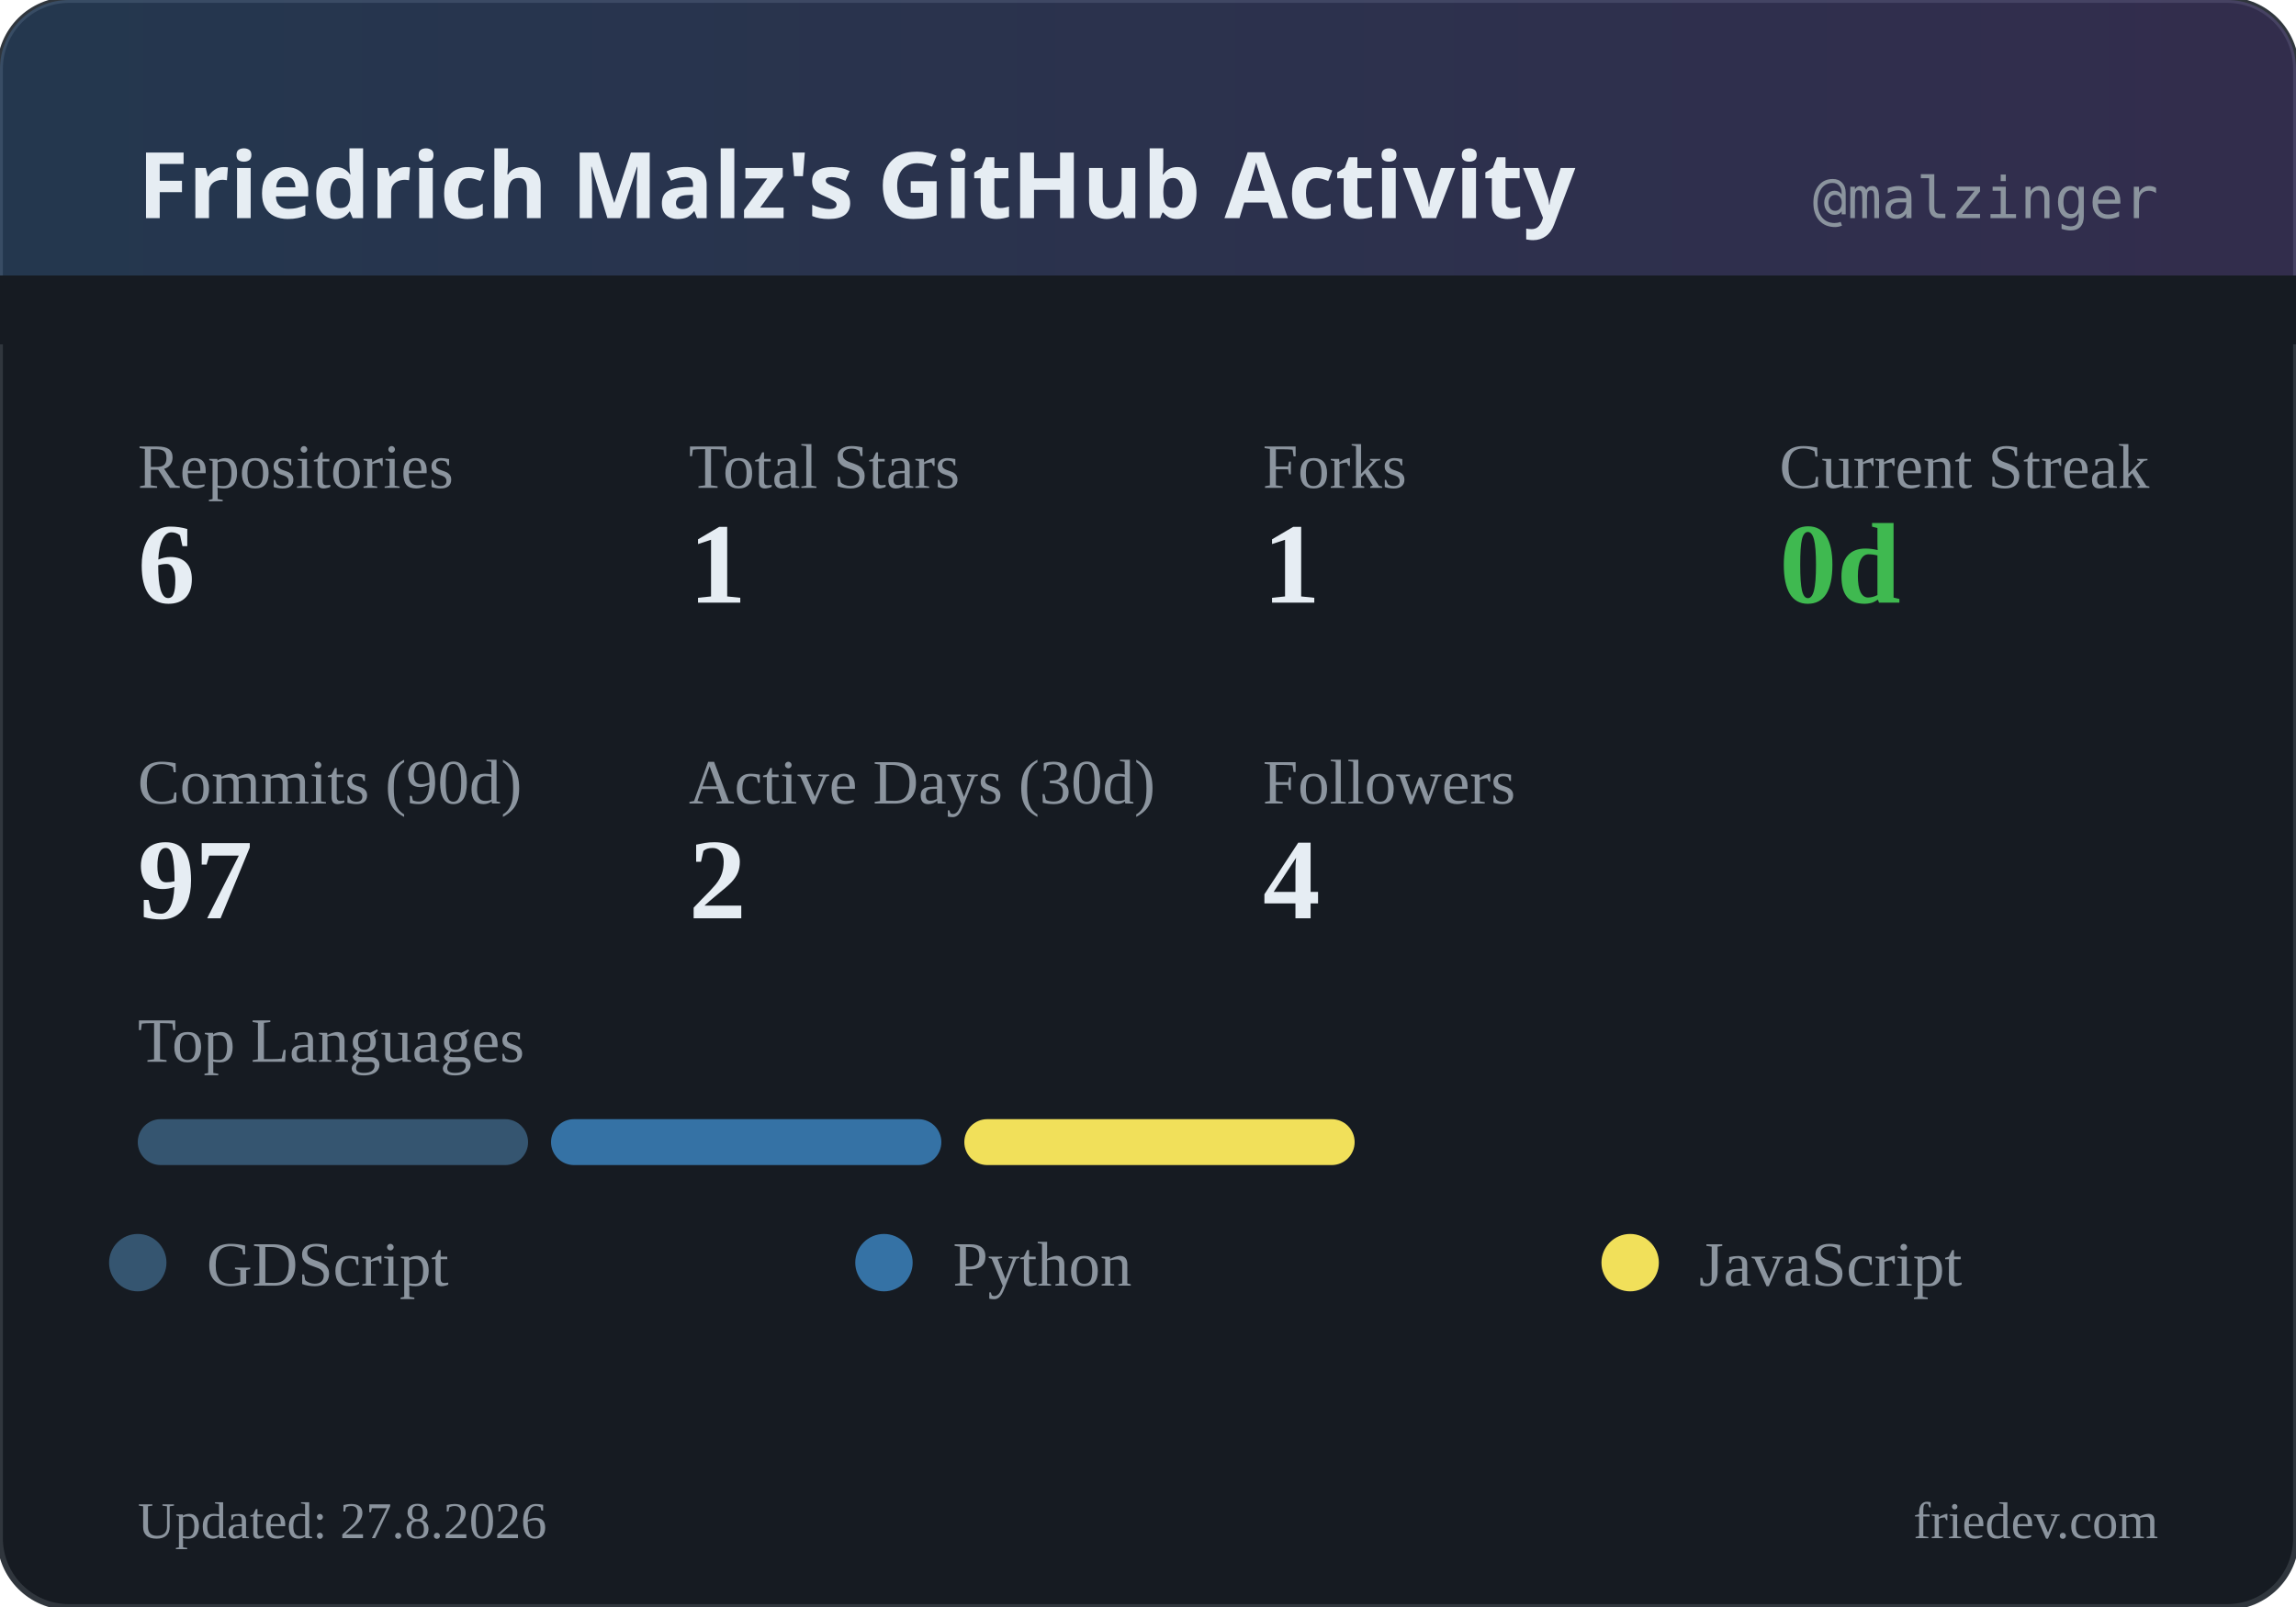
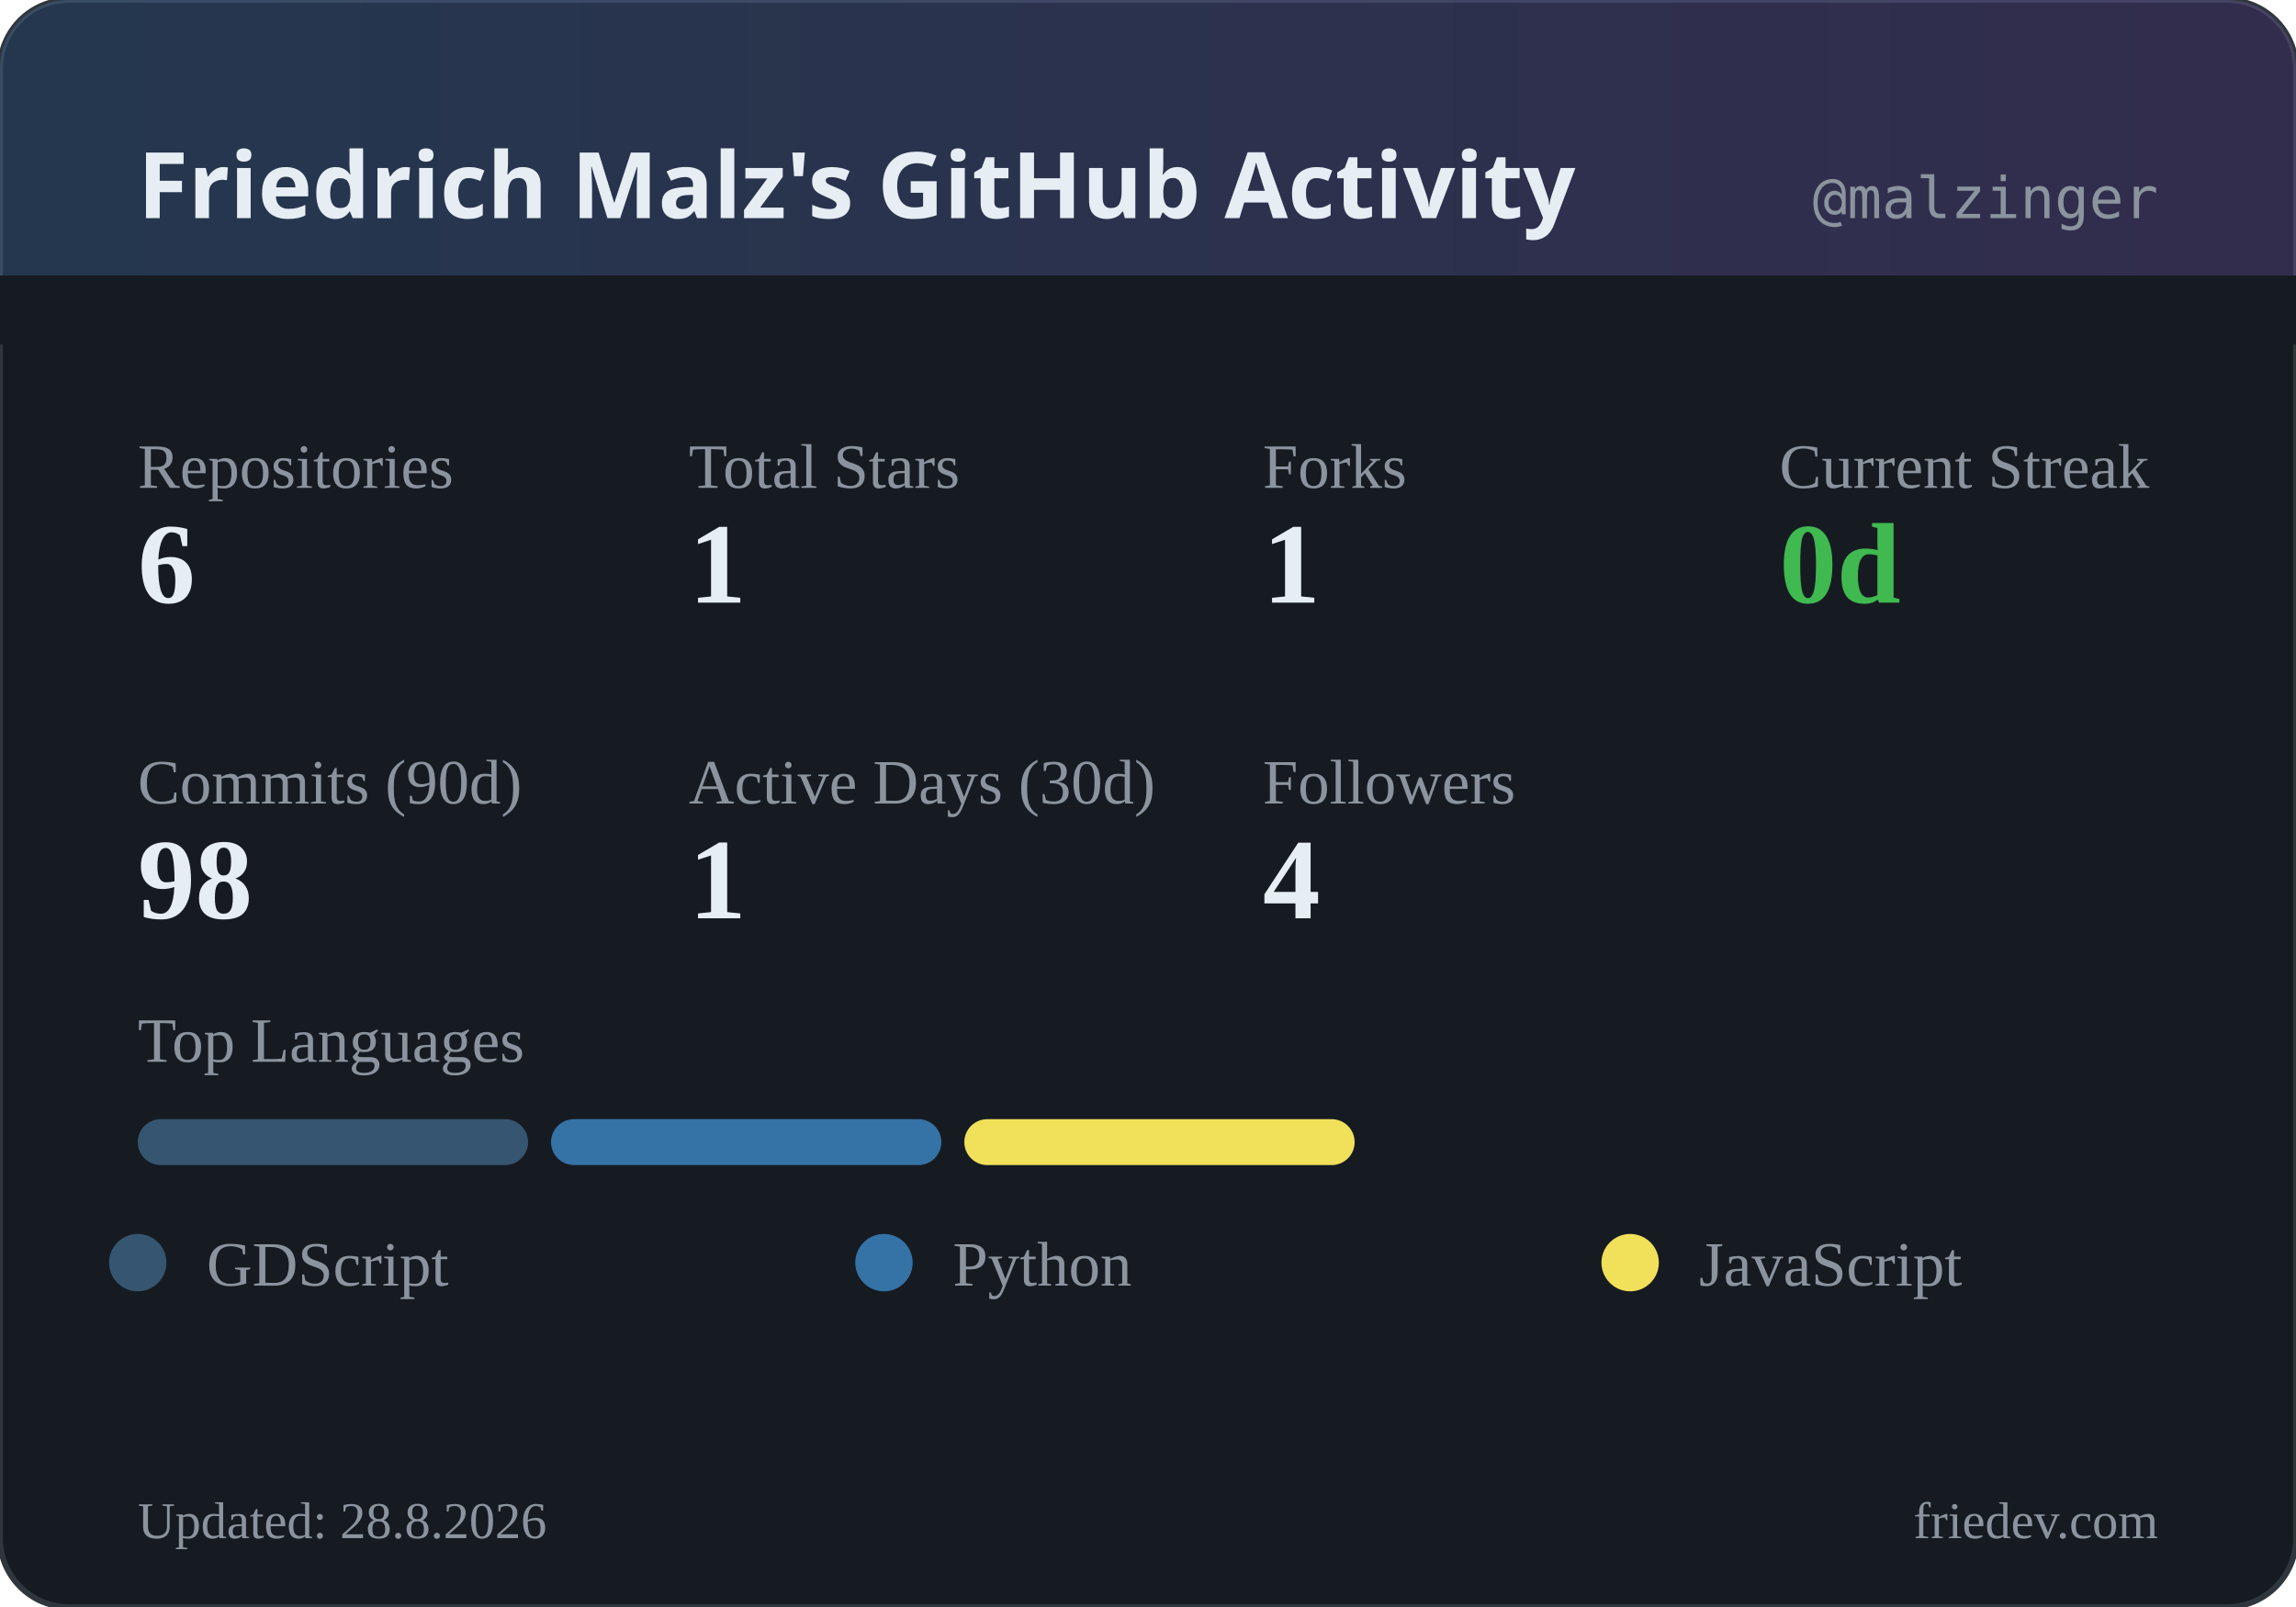
<svg xmlns="http://www.w3.org/2000/svg" width="400" height="280" viewBox="0 0 400 280">
  <defs>
    <linearGradient id="headerGrad" x1="0%" y1="0%" x2="100%" y2="0%">
      <stop offset="0%" style="stop-color:#58a6ff;stop-opacity:0.2" />
      <stop offset="100%" style="stop-color:#a371f7;stop-opacity:0.2" />
    </linearGradient>
  </defs>
  <rect width="400" height="280" rx="12" fill="#161b22" />
  <rect width="400" height="280" rx="12" fill="none" stroke="#30363d" stroke-width="1" />
  <rect width="400" height="60" rx="12" fill="url(#headerGrad)" />
  <rect x="0" y="48" width="400" height="12" fill="#161b22" />
  <text x="24" y="38" fill="#e6edf3" font-family="system-ui, sans-serif" font-size="16" font-weight="600">Friedrich Malz's GitHub Activity</text>
  <text x="376" y="38" fill="#8b949e" font-family="monospace" font-size="10" text-anchor="end">@malzinger</text>
  <text x="24" y="85" fill="#8b949e" font-size="11">Repositories</text>
  <text x="24" y="105" fill="#e6edf3" font-size="20" font-weight="600">6</text>
  <text x="120" y="85" fill="#8b949e" font-size="11">Total Stars</text>
  <text x="120" y="105" fill="#e6edf3" font-size="20" font-weight="600">1</text>
  <text x="220" y="85" fill="#8b949e" font-size="11">Forks</text>
  <text x="220" y="105" fill="#e6edf3" font-size="20" font-weight="600">1</text>
  <text x="310" y="85" fill="#8b949e" font-size="11">Current Streak</text>
  <text x="310" y="105" fill="#3fb950" font-size="20" font-weight="600">0d</text>
  <text x="24" y="140" fill="#8b949e" font-size="11">Commits (90d)</text>
-   <text x="24" y="160" fill="#e6edf3" font-size="20" font-weight="600">97</text>
+   <text x="24" y="160" fill="#e6edf3" font-size="20" font-weight="600">98</text>
  <text x="120" y="140" fill="#8b949e" font-size="11">Active Days (30d)</text>
-   <text x="120" y="160" fill="#e6edf3" font-size="20" font-weight="600">2</text>
+   <text x="120" y="160" fill="#e6edf3" font-size="20" font-weight="600">1</text>
  <text x="220" y="140" fill="#8b949e" font-size="11">Followers</text>
  <text x="220" y="160" fill="#e6edf3" font-size="20" font-weight="600">4</text>
  <text x="24" y="185" fill="#8b949e" font-size="11">Top Languages</text>
  <rect x="24" y="195" width="68" height="8" rx="4" fill="#355570" />
  <rect x="96" y="195" width="68" height="8" rx="4" fill="#3572A5" />
  <rect x="168" y="195" width="68" height="8" rx="4" fill="#f1e05a" />
  <circle cx="24" cy="220" r="5" fill="#355570" />
  <text x="36" y="224" fill="#8b949e" font-size="11">GDScript</text>
  <circle cx="154" cy="220" r="5" fill="#3572A5" />
  <text x="166" y="224" fill="#8b949e" font-size="11">Python</text>
  <circle cx="284" cy="220" r="5" fill="#f1e05a" />
  <text x="296" y="224" fill="#8b949e" font-size="11">JavaScript</text>
-   <text x="24" y="268" fill="#8b949e" font-size="9">Updated: 27.8.2026</text>
+   <text x="24" y="268" fill="#8b949e" font-size="9">Updated: 28.8.2026</text>
  <text x="376" y="268" fill="#8b949e" font-size="9" text-anchor="end">friedev.com</text>
</svg>
